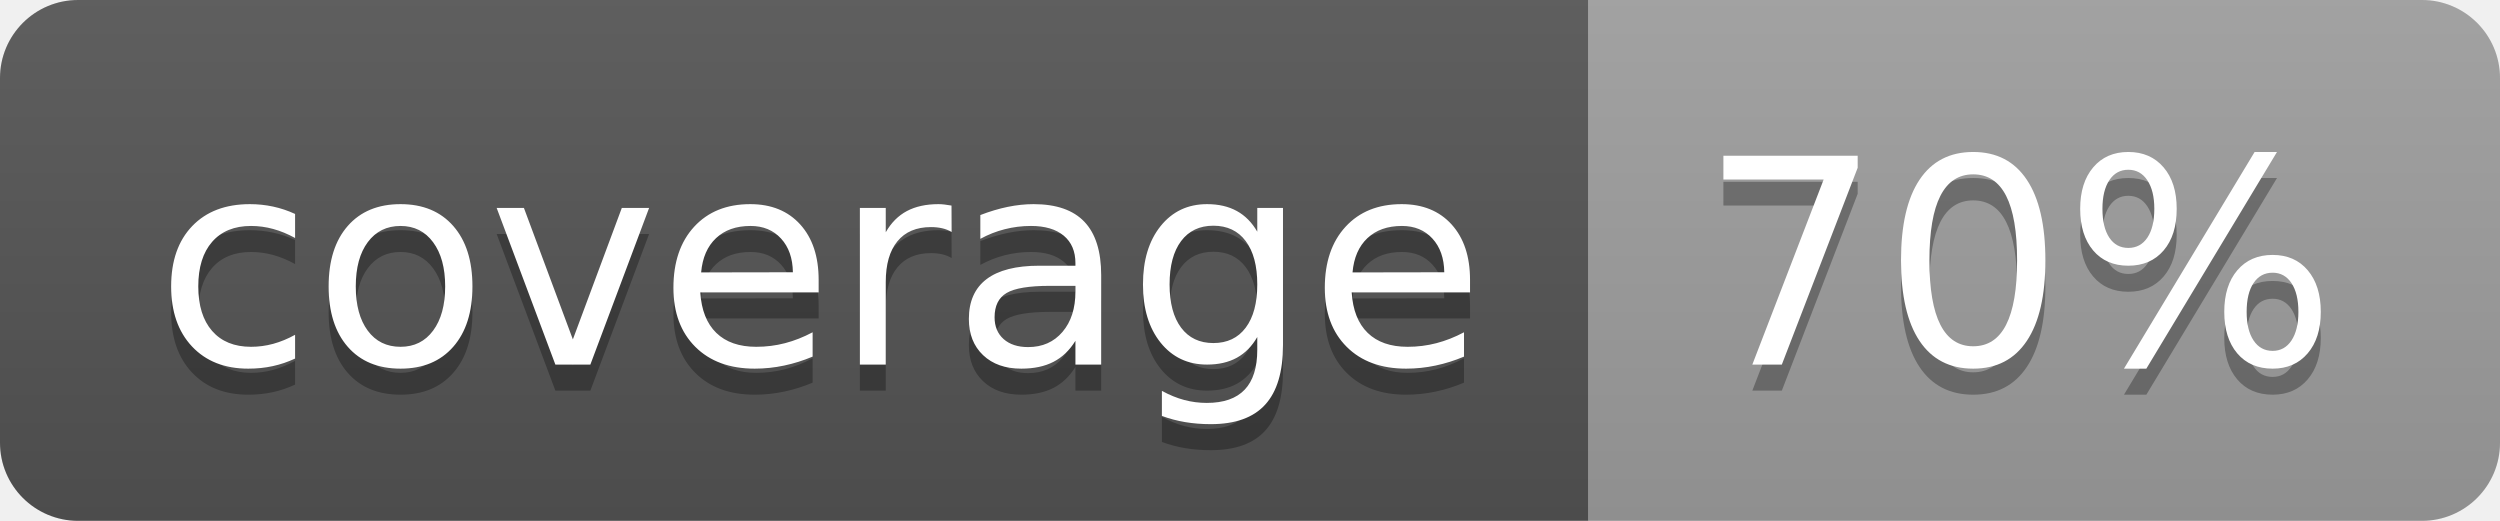
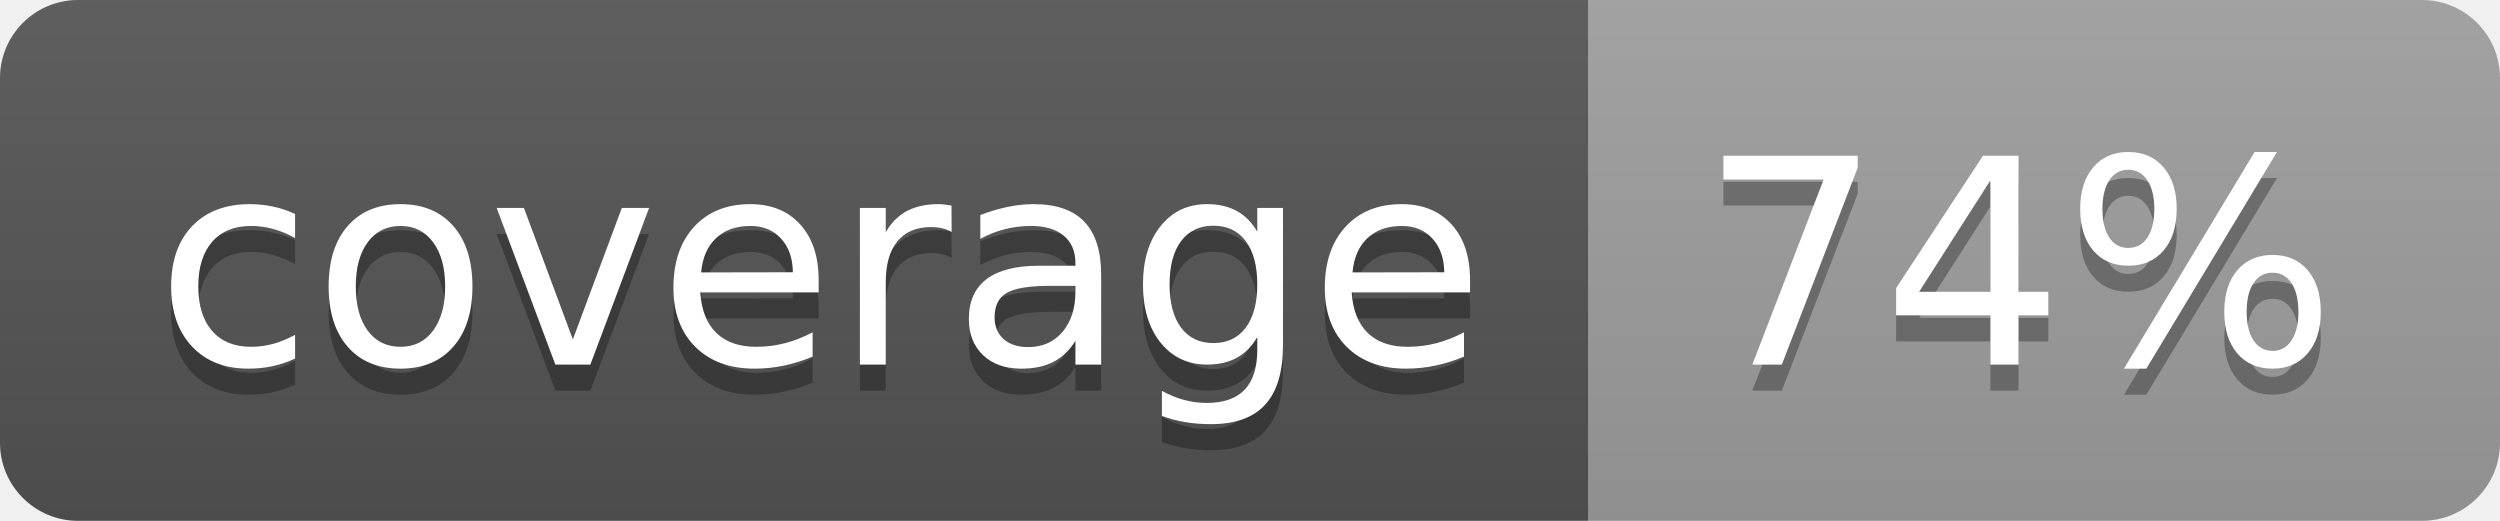
<svg xmlns="http://www.w3.org/2000/svg" width="96" height="20">
  <linearGradient id="b" x2="0" y2="100%">
    <stop offset="0" stop-color="#bbb" stop-opacity=".1" />
    <stop offset="1" stop-opacity=".1" />
  </linearGradient>
  <clipPath id="a">
    <rect width="96" height="20" rx="3" fill="#fff" />
  </clipPath>
  <g clip-path="url(#a)">
    <path fill="#555" d="M0 0h61v20H0z" />
    <path fill="#9F9F9F" d="M61 0h35v20H61z" />
    <path fill="url(#b)" d="M0 0h96v20H0z" />
  </g>
  <g fill="#fff" text-anchor="middle" font-family="DejaVu Sans,Verdana,Geneva,sans-serif" font-size="110">
    <text x="315" y="150" fill="#010101" fill-opacity=".3" transform="scale(.1)" textLength="510">coverage</text>
    <text x="315" y="140" transform="scale(.1)" textLength="510">coverage</text>
-     <text x="775" y="150" fill="#010101" fill-opacity=".3" transform="scale(.1)" textLength="250">70%</text>
-     <text x="775" y="140" transform="scale(.1)" textLength="250">70%</text>
+     <text x="775" y="150" fill="#010101" fill-opacity=".3" transform="scale(.1)" textLength="250">74%</text>
+     <text x="775" y="140" transform="scale(.1)" textLength="250">74%</text>
  </g>
</svg>
